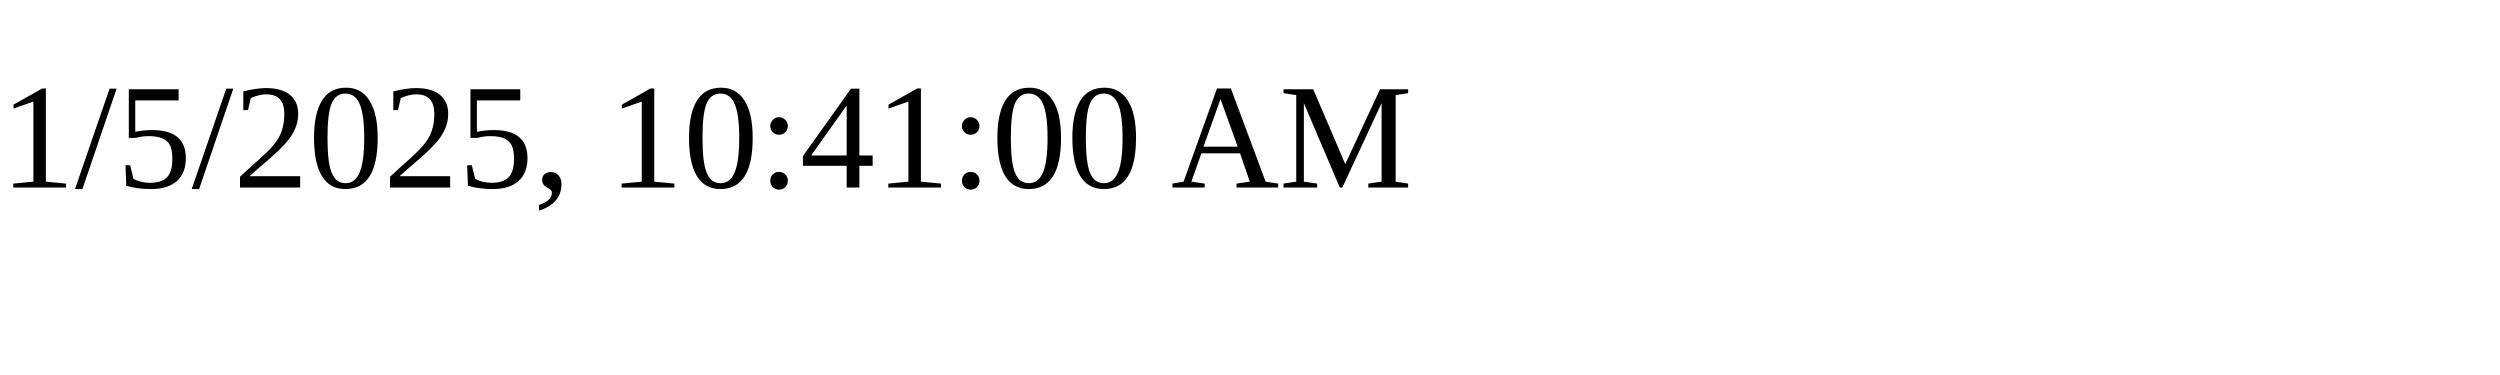
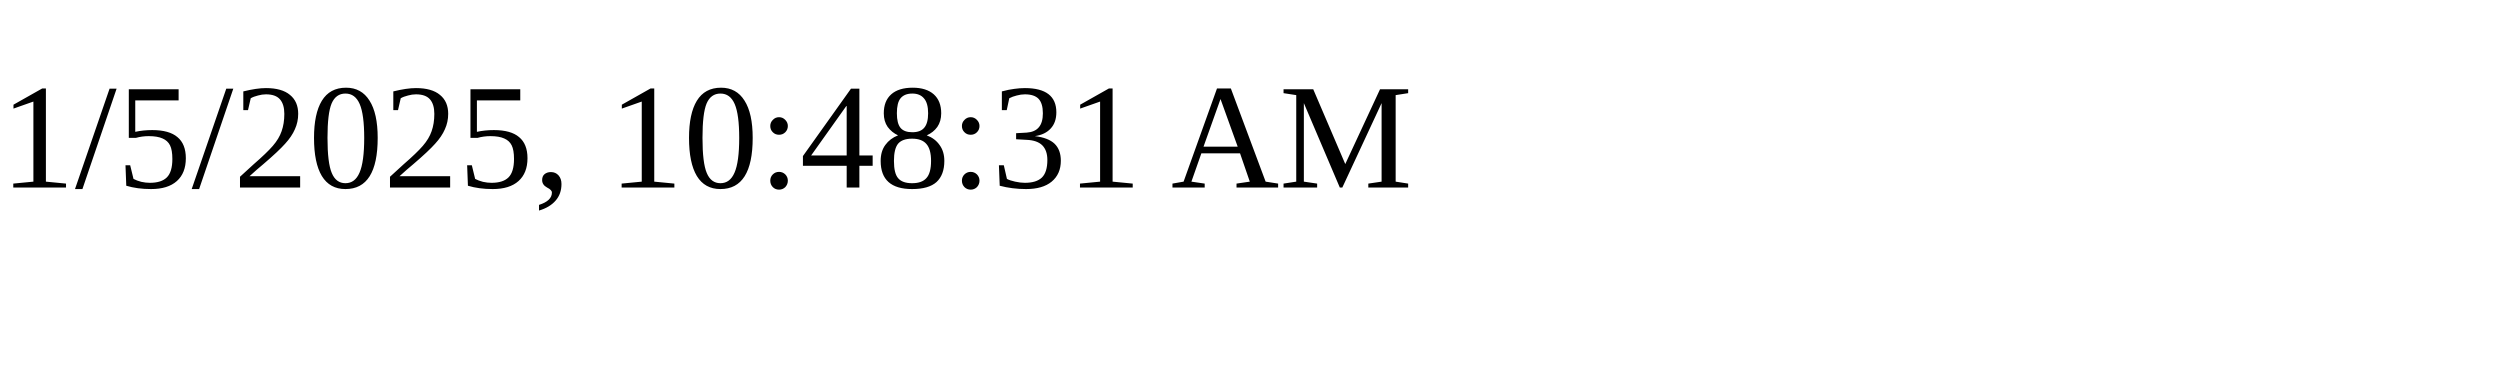
<svg xmlns="http://www.w3.org/2000/svg" height="30" width="200">
-   <text x="0" y="15">1/5/2025, 10:41:00 AM</text>
+   <text x="0" y="15">1/5/2025, 10:48:31 AM</text>
</svg>
